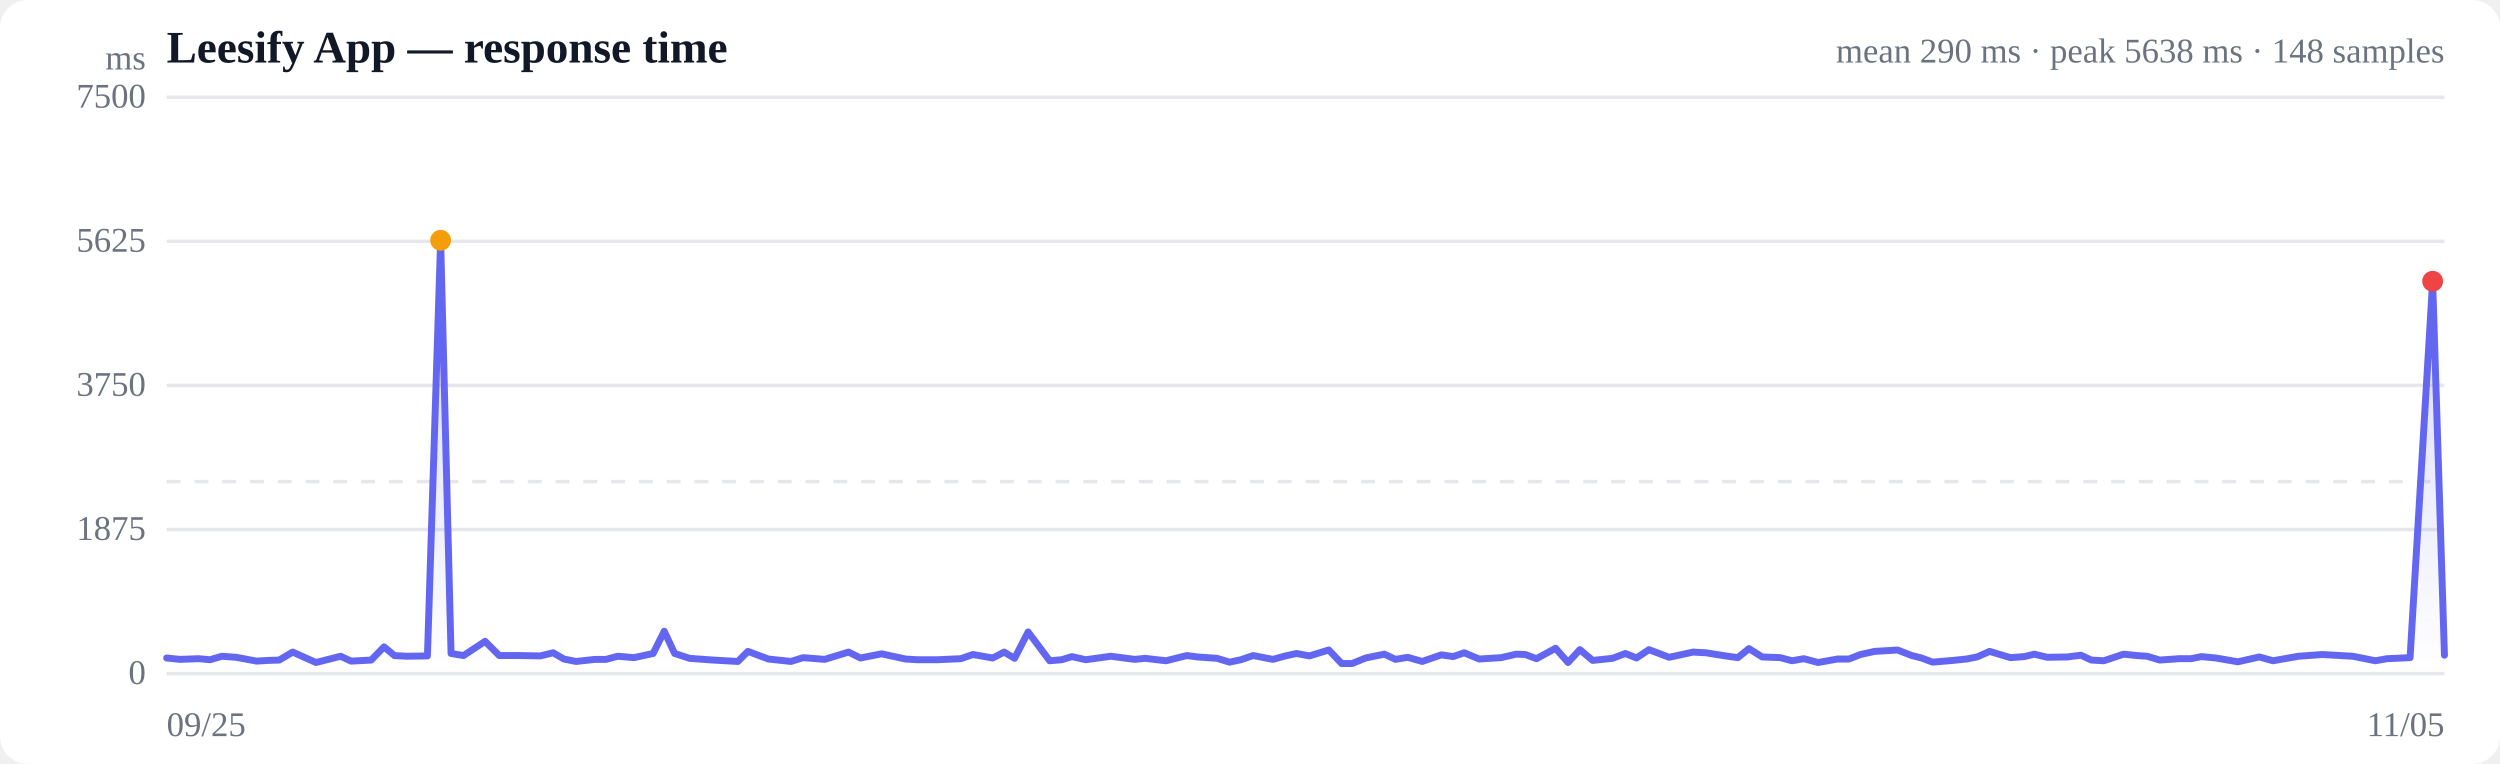
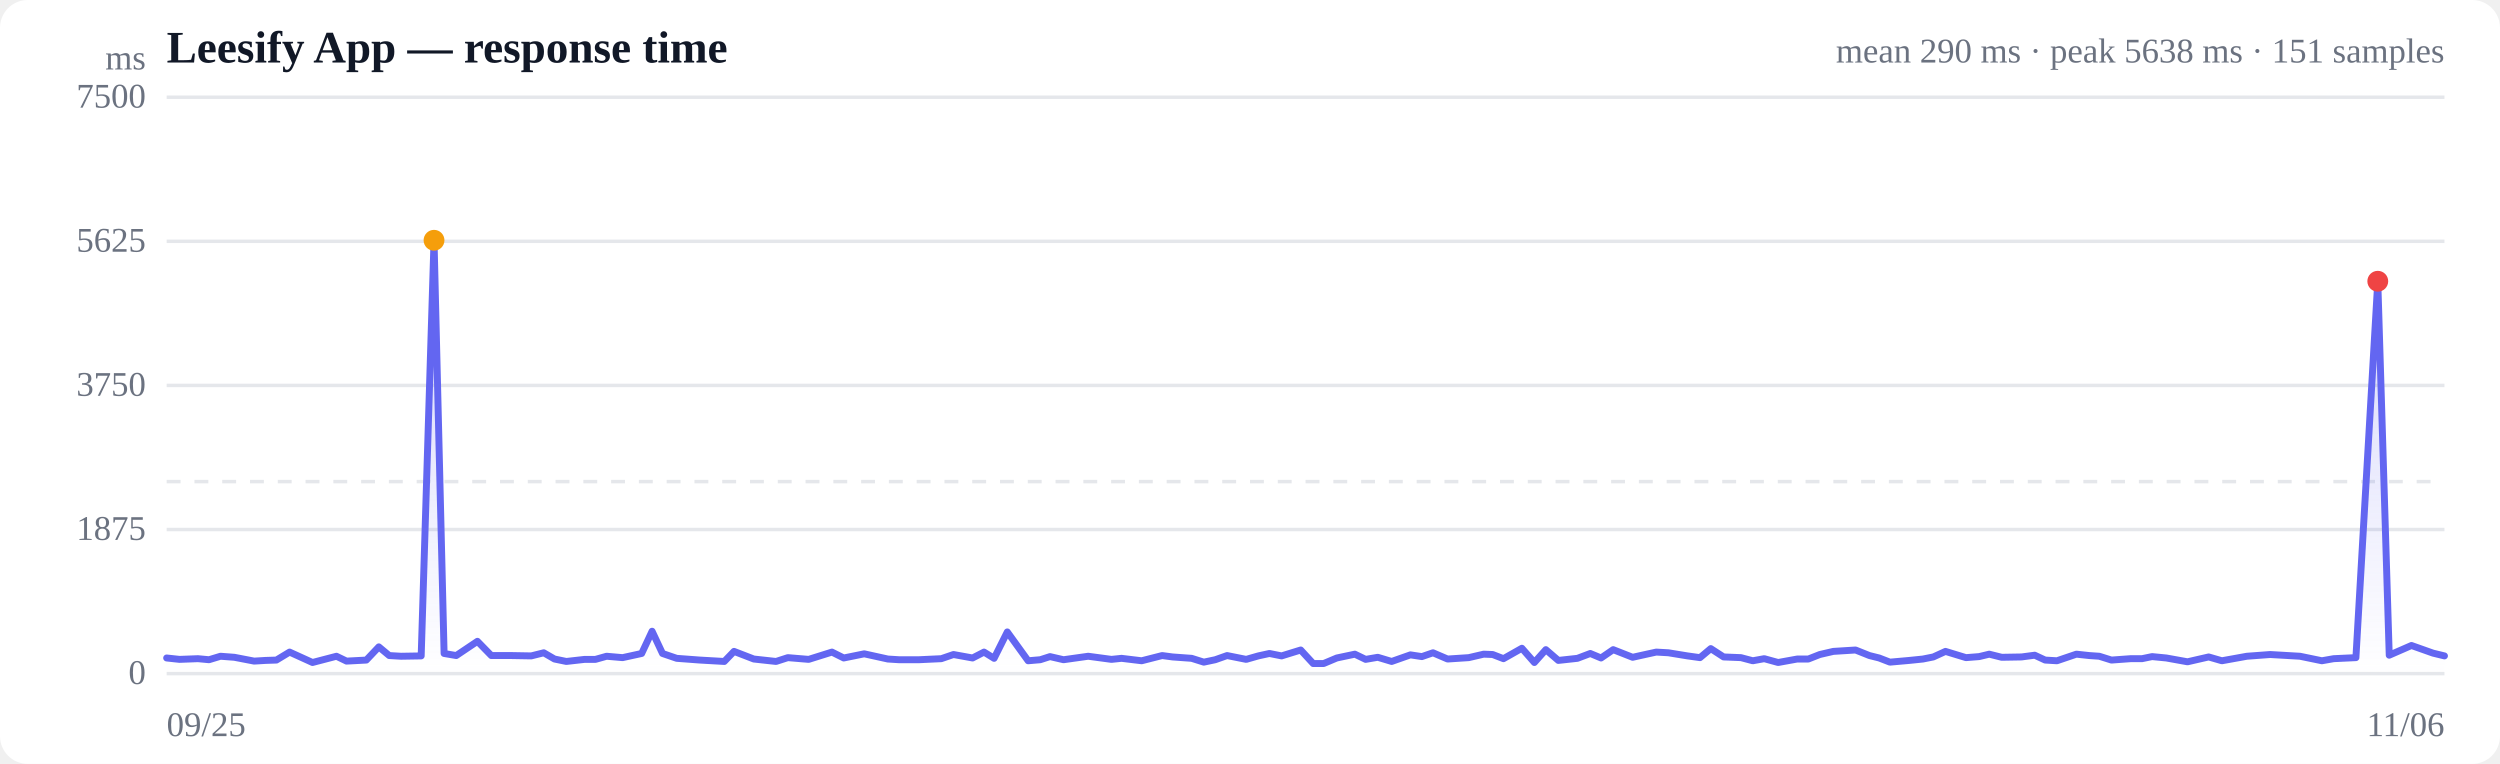
<svg xmlns="http://www.w3.org/2000/svg" viewBox="0 0 720 220" width="720" height="220" role="img" aria-label="Response time over time">
  <style>
  :root { color-scheme: light dark; }
  .bg { fill: #ffffff; }
  .grid { stroke: #e5e7eb; stroke-width: 1; }
  .axis { fill: #6b7280; font-size: 10px; }
  .title { fill: #111827; font-size: 13px; font-weight: 600; }
  .sub { fill: #6b7280; font-size: 10px; }
  .line { stroke: #6366f1; stroke-width: 2; fill: none; stroke-linejoin: round; stroke-linecap: round; }
  .area { fill: url(#fade); }
  .dot-degraded { fill: #f59e0b; }
  .dot-down { fill: #ef4444; }
  .empty { fill: #9ca3af; font-size: 12px; }
  @media (prefers-color-scheme: dark) {
    .bg { fill: #0b0f19; }
    .grid { stroke: #1f2937; }
    .axis, .sub { fill: #9ca3af; }
    .title { fill: #f3f4f6; }
    .line { stroke: #818cf8; }
  }
</style>
  <defs>
    <linearGradient id="fade" x1="0" y1="0" x2="0" y2="1">
      <stop offset="0%" stop-color="#6366f1" stop-opacity="0.28" />
      <stop offset="100%" stop-color="#6366f1" stop-opacity="0" />
    </linearGradient>
  </defs>
  <rect class="bg" width="720" height="220" rx="8" />
  <text class="title" x="48" y="18">Leesify App — response time</text>
-   <text class="sub" x="704" y="18" text-anchor="end">mean 290 ms · peak 5638 ms · 148 samples</text>
+   <text class="sub" x="704" y="18" text-anchor="end">mean 290 ms · peak 5638 ms · 151 samples</text>
  <line class="grid" x1="48" y1="194.0" x2="704" y2="194.0" />
  <text class="axis" x="42" y="197" text-anchor="end">0</text>
  <line class="grid" x1="48" y1="152.5" x2="704" y2="152.5" />
  <text class="axis" x="42" y="155.5" text-anchor="end">1875</text>
  <line class="grid" x1="48" y1="111.0" x2="704" y2="111.0" />
  <text class="axis" x="42" y="114" text-anchor="end">3750</text>
  <line class="grid" x1="48" y1="69.5" x2="704" y2="69.5" />
  <text class="axis" x="42" y="72.5" text-anchor="end">5625</text>
  <line class="grid" x1="48" y1="28.0" x2="704" y2="28.0" />
  <text class="axis" x="42" y="31" text-anchor="end">7500</text>
  <line class="grid" stroke-dasharray="4 4" x1="48" y1="138.7" x2="704" y2="138.7" />
-   <path class="area" d="M48.0,189.5 L48.0,189.5 L51.8,189.9 L57.2,189.7 L60.5,190.0 L63.9,189.0 L68.0,189.3 L73.9,190.4 L77.2,190.2 L80.4,190.1 L84.3,187.8 L91.0,190.8 L98.1,189.0 L101.1,190.4 L106.9,190.1 L110.6,186.3 L113.6,188.8 L117.2,189.0 L123.1,188.9 L126.9,69.2 L129.9,188.2 L133.5,188.8 L139.7,184.7 L143.8,188.8 L149.8,188.8 L155.6,188.9 L159.3,188.0 L162.4,189.8 L165.9,190.5 L171.4,189.9 L174.5,189.9 L177.9,189.0 L182.6,189.4 L188.1,188.2 L191.3,181.8 L194.3,188.2 L198.6,189.6 L205.4,190.1 L212.5,190.5 L215.4,187.6 L221.3,189.8 L227.8,190.5 L231.3,189.4 L237.5,189.9 L244.4,187.8 L247.8,189.5 L253.9,188.3 L260.8,189.8 L264.1,190.0 L270.1,190.0 L276.7,189.7 L280.2,188.5 L285.9,189.5 L289.2,187.8 L292.2,189.6 L296.1,182.0 L302.3,190.3 L305.8,190.0 L308.7,189.1 L312.7,190.0 L319.9,189.0 L326.8,189.9 L329.8,189.6 L335.8,190.3 L341.8,188.8 L344.9,189.2 L350.5,189.6 L354.1,190.7 L357.4,190.0 L360.9,188.8 L366.6,189.9 L370.2,188.9 L373.4,188.2 L377.1,188.9 L382.7,187.2 L386.4,191.1 L389.4,191.1 L393.3,189.5 L398.7,188.4 L401.9,189.9 L405.4,189.3 L409.6,190.5 L415.1,188.6 L418.5,189.1 L421.7,188.0 L426.0,189.8 L432.3,189.4 L436.7,188.4 L439.3,188.5 L442.5,189.7 L448.0,186.7 L451.6,190.8 L455.0,187.1 L458.7,190.2 L464.4,189.6 L468.1,188.2 L471.3,189.5 L474.9,187.1 L480.7,189.3 L484.4,188.5 L487.6,187.8 L491.3,188.0 L496.9,188.9 L500.5,189.4 L503.7,186.8 L507.5,189.2 L512.7,189.4 L516.1,190.3 L519.5,189.7 L523.6,190.8 L529.2,189.8 L532.5,189.8 L535.8,188.5 L539.9,187.6 L546.5,187.2 L550.6,188.8 L553.4,189.5 L556.6,190.7 L562.4,190.2 L566.3,189.8 L569.4,189.2 L573.0,187.6 L579.0,189.4 L583.0,189.1 L585.9,188.4 L589.6,189.3 L595.4,189.2 L599.3,188.7 L602.3,190.1 L605.9,190.3 L611.6,188.4 L615.4,188.8 L618.4,189.0 L622.0,190.1 L627.6,189.7 L631.0,189.7 L634.0,189.1 L638.2,189.5 L644.5,190.6 L650.7,189.2 L654.6,190.3 L662.0,189.0 L668.8,188.5 L677.6,189.0 L684.1,190.3 L687.5,189.7 L694.1,189.4 L700.6,81.0 L704.0,188.7 L704.0,194.0 L48.0,194.0 Z" />
-   <path class="line" d="M48.0,189.5 L51.8,189.9 L57.2,189.7 L60.5,190.0 L63.9,189.0 L68.0,189.3 L73.9,190.4 L77.2,190.2 L80.4,190.1 L84.3,187.8 L91.0,190.8 L98.1,189.0 L101.1,190.4 L106.9,190.1 L110.6,186.3 L113.6,188.8 L117.2,189.0 L123.1,188.9 L126.9,69.2 L129.9,188.2 L133.5,188.8 L139.7,184.7 L143.8,188.8 L149.8,188.8 L155.6,188.9 L159.3,188.0 L162.4,189.8 L165.9,190.5 L171.4,189.9 L174.5,189.9 L177.9,189.0 L182.6,189.4 L188.1,188.2 L191.3,181.8 L194.3,188.2 L198.6,189.6 L205.4,190.1 L212.5,190.5 L215.4,187.6 L221.3,189.8 L227.8,190.5 L231.3,189.4 L237.5,189.9 L244.4,187.8 L247.8,189.5 L253.9,188.3 L260.8,189.8 L264.1,190.0 L270.1,190.0 L276.7,189.7 L280.2,188.5 L285.9,189.5 L289.2,187.8 L292.2,189.6 L296.1,182.0 L302.3,190.3 L305.8,190.0 L308.7,189.1 L312.7,190.0 L319.9,189.0 L326.8,189.9 L329.8,189.6 L335.8,190.3 L341.8,188.8 L344.9,189.2 L350.5,189.6 L354.1,190.7 L357.4,190.0 L360.9,188.8 L366.6,189.9 L370.2,188.9 L373.4,188.2 L377.1,188.9 L382.7,187.2 L386.4,191.1 L389.4,191.1 L393.3,189.5 L398.7,188.4 L401.9,189.9 L405.4,189.3 L409.6,190.5 L415.1,188.6 L418.5,189.1 L421.7,188.0 L426.0,189.8 L432.3,189.4 L436.7,188.4 L439.3,188.5 L442.5,189.7 L448.0,186.7 L451.6,190.8 L455.0,187.1 L458.7,190.2 L464.4,189.6 L468.1,188.2 L471.3,189.5 L474.9,187.1 L480.7,189.3 L484.4,188.5 L487.6,187.8 L491.3,188.0 L496.9,188.9 L500.5,189.4 L503.7,186.8 L507.5,189.2 L512.7,189.4 L516.1,190.3 L519.5,189.7 L523.6,190.8 L529.2,189.8 L532.5,189.8 L535.8,188.5 L539.9,187.6 L546.5,187.2 L550.6,188.8 L553.4,189.5 L556.6,190.7 L562.4,190.2 L566.3,189.8 L569.4,189.2 L573.0,187.6 L579.0,189.4 L583.0,189.1 L585.9,188.4 L589.6,189.3 L595.4,189.2 L599.3,188.7 L602.3,190.1 L605.9,190.3 L611.6,188.4 L615.4,188.8 L618.4,189.0 L622.0,190.1 L627.6,189.7 L631.0,189.7 L634.0,189.1 L638.2,189.5 L644.5,190.6 L650.7,189.2 L654.6,190.3 L662.0,189.0 L668.8,188.5 L677.6,189.0 L684.1,190.3 L687.5,189.7 L694.1,189.4 L700.6,81.0 L704.0,188.7" />
-   <circle class="dot-degraded" cx="126.9" cy="69.2" r="3" />
-   <circle class="dot-down" cx="700.6" cy="81.0" r="3" />
+   <path class="area" d="M48.0,189.5 L48.0,189.5 L51.7,189.9 L57.0,189.7 L60.2,190.0 L63.5,189.0 L67.5,189.3 L73.2,190.4 L76.5,190.2 L79.6,190.1 L83.4,187.8 L90.0,190.8 L96.9,189.0 L99.8,190.4 L105.5,190.1 L109.1,186.3 L112.1,188.8 L115.5,189.0 L121.3,188.9 L125.0,69.2 L127.9,188.2 L131.4,188.8 L137.5,184.7 L141.5,188.8 L147.4,188.8 L153.0,188.9 L156.6,188.0 L159.7,189.8 L163.1,190.5 L168.4,189.9 L171.5,189.9 L174.7,189.0 L179.3,189.4 L184.8,188.2 L187.8,181.8 L190.8,188.2 L194.9,189.6 L201.6,190.1 L208.6,190.5 L211.4,187.6 L217.1,189.8 L223.5,190.5 L226.9,189.4 L232.9,189.9 L239.6,187.8 L243.0,189.5 L248.9,188.3 L255.7,189.8 L258.9,190.0 L264.7,190.0 L271.1,189.7 L274.6,188.5 L280.1,189.5 L283.4,187.8 L286.3,189.6 L290.1,182.0 L296.1,190.3 L299.6,190.0 L302.4,189.1 L306.3,190.0 L313.4,189.0 L320.1,189.9 L323.0,189.6 L328.8,190.3 L334.7,188.8 L337.7,189.2 L343.2,189.6 L346.7,190.7 L350.0,190.0 L353.4,188.8 L358.9,189.9 L362.4,188.9 L365.6,188.2 L369.1,188.9 L374.6,187.2 L378.2,191.1 L381.2,191.1 L385.0,189.5 L390.2,188.4 L393.3,189.9 L396.8,189.3 L400.8,190.5 L406.2,188.6 L409.5,189.1 L412.7,188.0 L416.9,189.8 L423.0,189.4 L427.3,188.4 L429.9,188.5 L433.0,189.7 L438.3,186.7 L441.9,190.8 L445.2,187.1 L448.8,190.2 L454.3,189.6 L458.0,188.2 L461.1,189.5 L464.6,187.1 L470.2,189.3 L473.8,188.5 L477.0,187.8 L480.5,188.0 L486.0,188.9 L489.6,189.4 L492.7,186.8 L496.4,189.2 L501.4,189.4 L504.8,190.3 L508.1,189.7 L512.1,190.8 L517.6,189.8 L520.8,189.8 L524.1,188.5 L528.0,187.6 L534.4,187.2 L538.4,188.8 L541.2,189.5 L544.3,190.7 L549.9,190.2 L553.8,189.8 L556.8,189.2 L560.3,187.6 L566.2,189.4 L570.0,189.1 L572.9,188.4 L576.5,189.3 L582.2,189.2 L586.0,188.7 L589.0,190.1 L592.4,190.3 L598.0,188.4 L601.7,188.8 L604.6,189.0 L608.1,190.1 L613.6,189.7 L616.9,189.7 L619.8,189.1 L623.9,189.5 L630.0,190.6 L636.1,189.2 L639.9,190.3 L647.1,189.0 L653.8,188.5 L662.4,189.0 L668.7,190.3 L672.1,189.7 L678.5,189.4 L684.8,81.0 L688.1,188.7 L694.5,185.9 L700.7,188.1 L704.0,188.9 L704.0,194.0 L48.0,194.0 Z" />
+   <path class="line" d="M48.0,189.5 L51.7,189.9 L57.0,189.7 L60.2,190.0 L63.5,189.0 L67.5,189.3 L73.2,190.4 L76.5,190.2 L79.6,190.1 L83.4,187.8 L90.0,190.8 L96.9,189.0 L99.8,190.4 L105.5,190.1 L109.1,186.3 L112.1,188.8 L115.5,189.0 L121.3,188.9 L125.0,69.2 L127.9,188.2 L131.4,188.8 L137.5,184.7 L141.5,188.8 L147.4,188.8 L153.0,188.9 L156.6,188.0 L159.7,189.8 L163.1,190.5 L168.4,189.9 L171.5,189.9 L174.7,189.0 L179.3,189.4 L184.8,188.2 L187.8,181.8 L190.8,188.2 L194.9,189.6 L201.6,190.1 L208.6,190.5 L211.4,187.6 L217.1,189.8 L223.5,190.5 L226.9,189.4 L232.9,189.9 L239.6,187.8 L243.0,189.5 L248.9,188.3 L255.7,189.8 L258.9,190.0 L264.7,190.0 L271.1,189.7 L274.6,188.5 L280.1,189.5 L283.4,187.8 L286.3,189.6 L290.1,182.0 L296.1,190.3 L299.6,190.0 L302.4,189.1 L306.3,190.0 L313.4,189.0 L320.1,189.9 L323.0,189.6 L328.8,190.3 L334.7,188.8 L337.7,189.2 L343.2,189.6 L346.7,190.7 L350.0,190.0 L353.4,188.8 L358.9,189.9 L362.4,188.9 L365.6,188.2 L369.1,188.9 L374.6,187.2 L378.2,191.1 L381.2,191.1 L385.0,189.5 L390.2,188.4 L393.3,189.9 L396.8,189.3 L400.8,190.5 L406.2,188.6 L409.5,189.1 L412.7,188.0 L416.9,189.8 L423.0,189.4 L427.3,188.4 L429.9,188.5 L433.0,189.7 L438.3,186.7 L441.9,190.8 L445.2,187.1 L448.8,190.2 L454.3,189.6 L458.0,188.2 L461.1,189.5 L464.6,187.1 L470.2,189.3 L473.8,188.5 L477.0,187.8 L480.5,188.0 L486.0,188.9 L489.6,189.4 L492.7,186.8 L496.4,189.2 L501.4,189.4 L504.8,190.3 L508.1,189.7 L512.1,190.8 L517.6,189.8 L520.8,189.8 L524.1,188.5 L528.0,187.6 L534.4,187.2 L538.4,188.8 L541.2,189.5 L544.3,190.7 L549.9,190.2 L553.8,189.8 L556.8,189.2 L560.3,187.6 L566.2,189.4 L570.0,189.1 L572.9,188.4 L576.5,189.3 L582.2,189.2 L586.0,188.7 L589.0,190.1 L592.4,190.3 L598.0,188.4 L601.7,188.8 L604.6,189.0 L608.1,190.1 L613.6,189.7 L616.9,189.7 L619.8,189.1 L623.9,189.5 L630.0,190.6 L636.1,189.2 L639.9,190.3 L647.1,189.0 L653.8,188.5 L662.4,189.0 L668.7,190.3 L672.1,189.7 L678.5,189.4 L684.8,81.0 L688.1,188.7 L694.5,185.9 L700.7,188.1 L704.0,188.9" />
+   <circle class="dot-degraded" cx="125.0" cy="69.2" r="3" />
+   <circle class="dot-down" cx="684.8" cy="81.0" r="3" />
  <text class="axis" x="48" y="212">09/25</text>
-   <text class="axis" x="704" y="212" text-anchor="end">11/05</text>
+   <text class="axis" x="704" y="212" text-anchor="end">11/06</text>
  <text class="axis" x="42" y="20" text-anchor="end">ms</text>
</svg>
